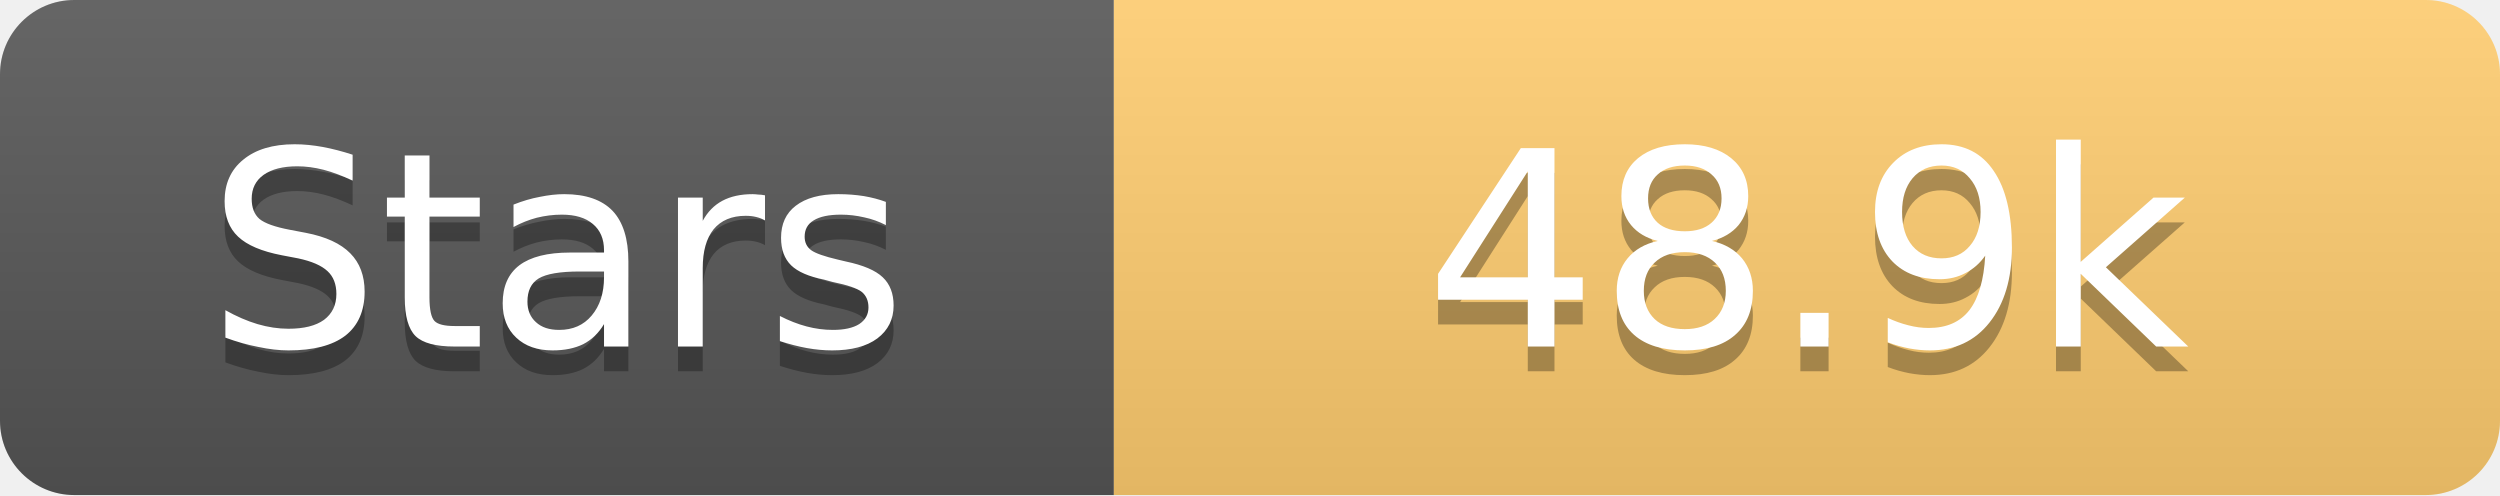
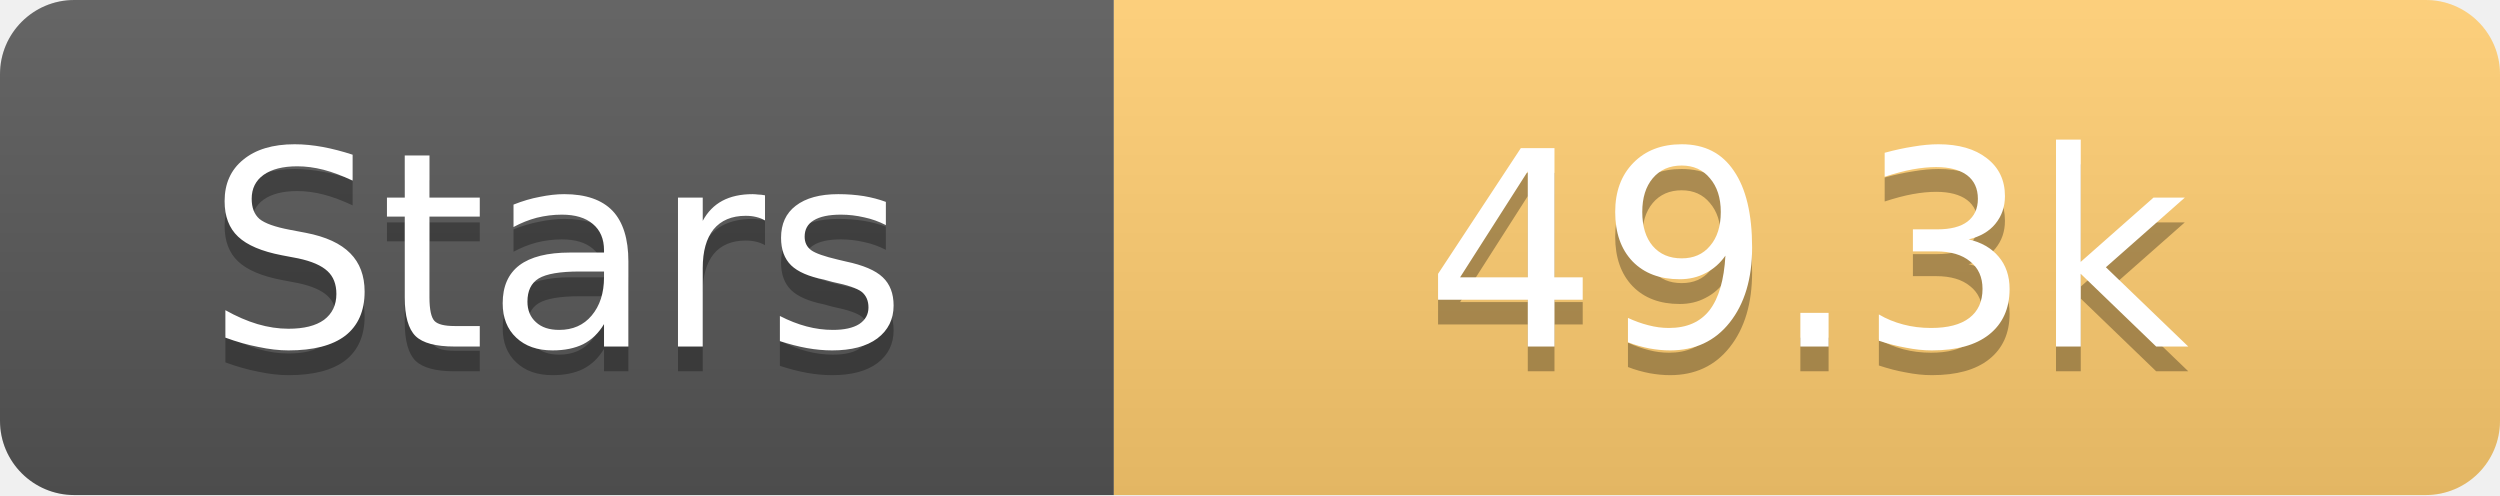
<svg xmlns="http://www.w3.org/2000/svg" width="101" height="20">
  <linearGradient id="s" x2="0" y2="100%">
    <stop offset="0" stop-color="#fff" stop-opacity=".1" />
    <stop offset="1" stop-opacity=".1" />
  </linearGradient>
  <clipPath id="r">
    <rect width="101" height="20" rx="3" fill="#fff" />
  </clipPath>
  <g clip-path="url(#r)">
    <rect width="45" height="20" fill="#555" />
    <rect x="45" width="56" height="20" fill="#fdcb6e" />
    <rect width="101" height="20" fill="url(#s)" />
  </g>
  <g fill="#fff" text-anchor="middle" font-family="Verdana,Geneva,DejaVu Sans,sans-serif" text-rendering="geometricPrecision" font-size="11">
    <text x="22.5" y="15" fill="#010101" fill-opacity=".3">Stars</text>
    <text x="22.5" y="14">Stars</text>
-     <text x="73.0" y="15" fill="#010101" fill-opacity=".3">48.9k</text>
-     <text x="73.0" y="14">48.9k</text>
+     <text x="73.0" y="15" fill="#010101" fill-opacity=".3">49.3k</text>
+     <text x="73.0" y="14">49.3k</text>
  </g>
</svg>
